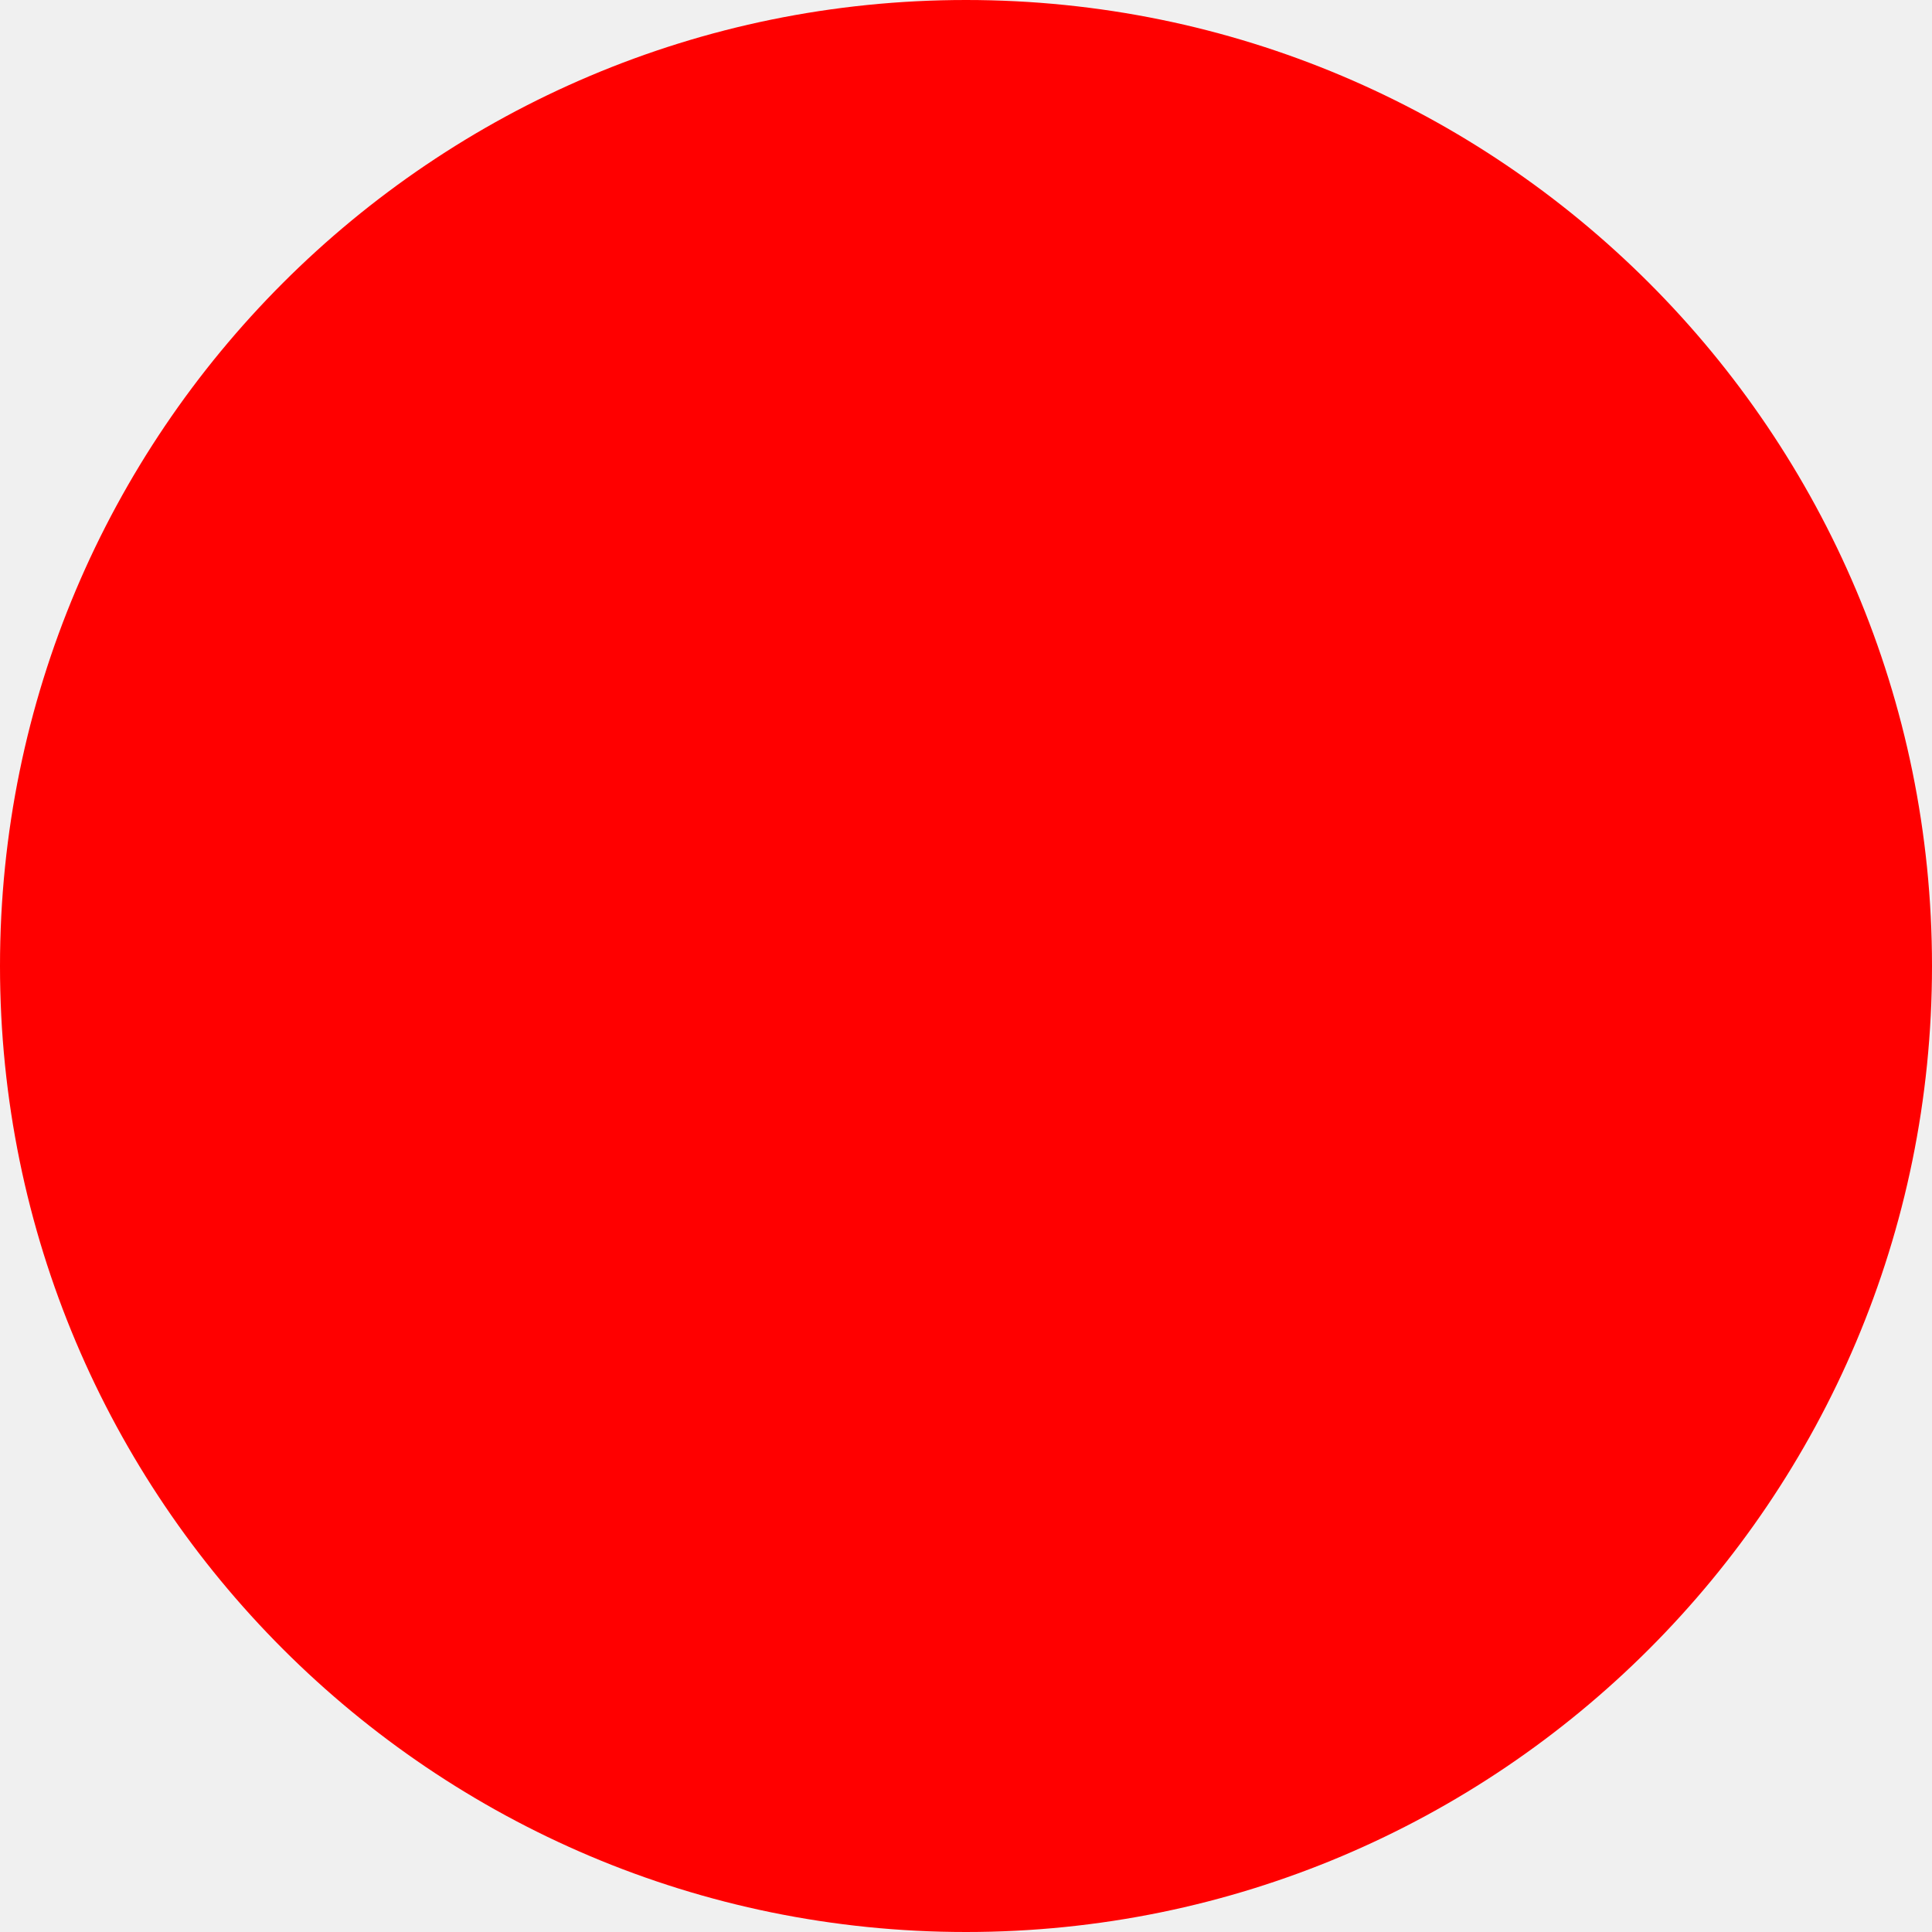
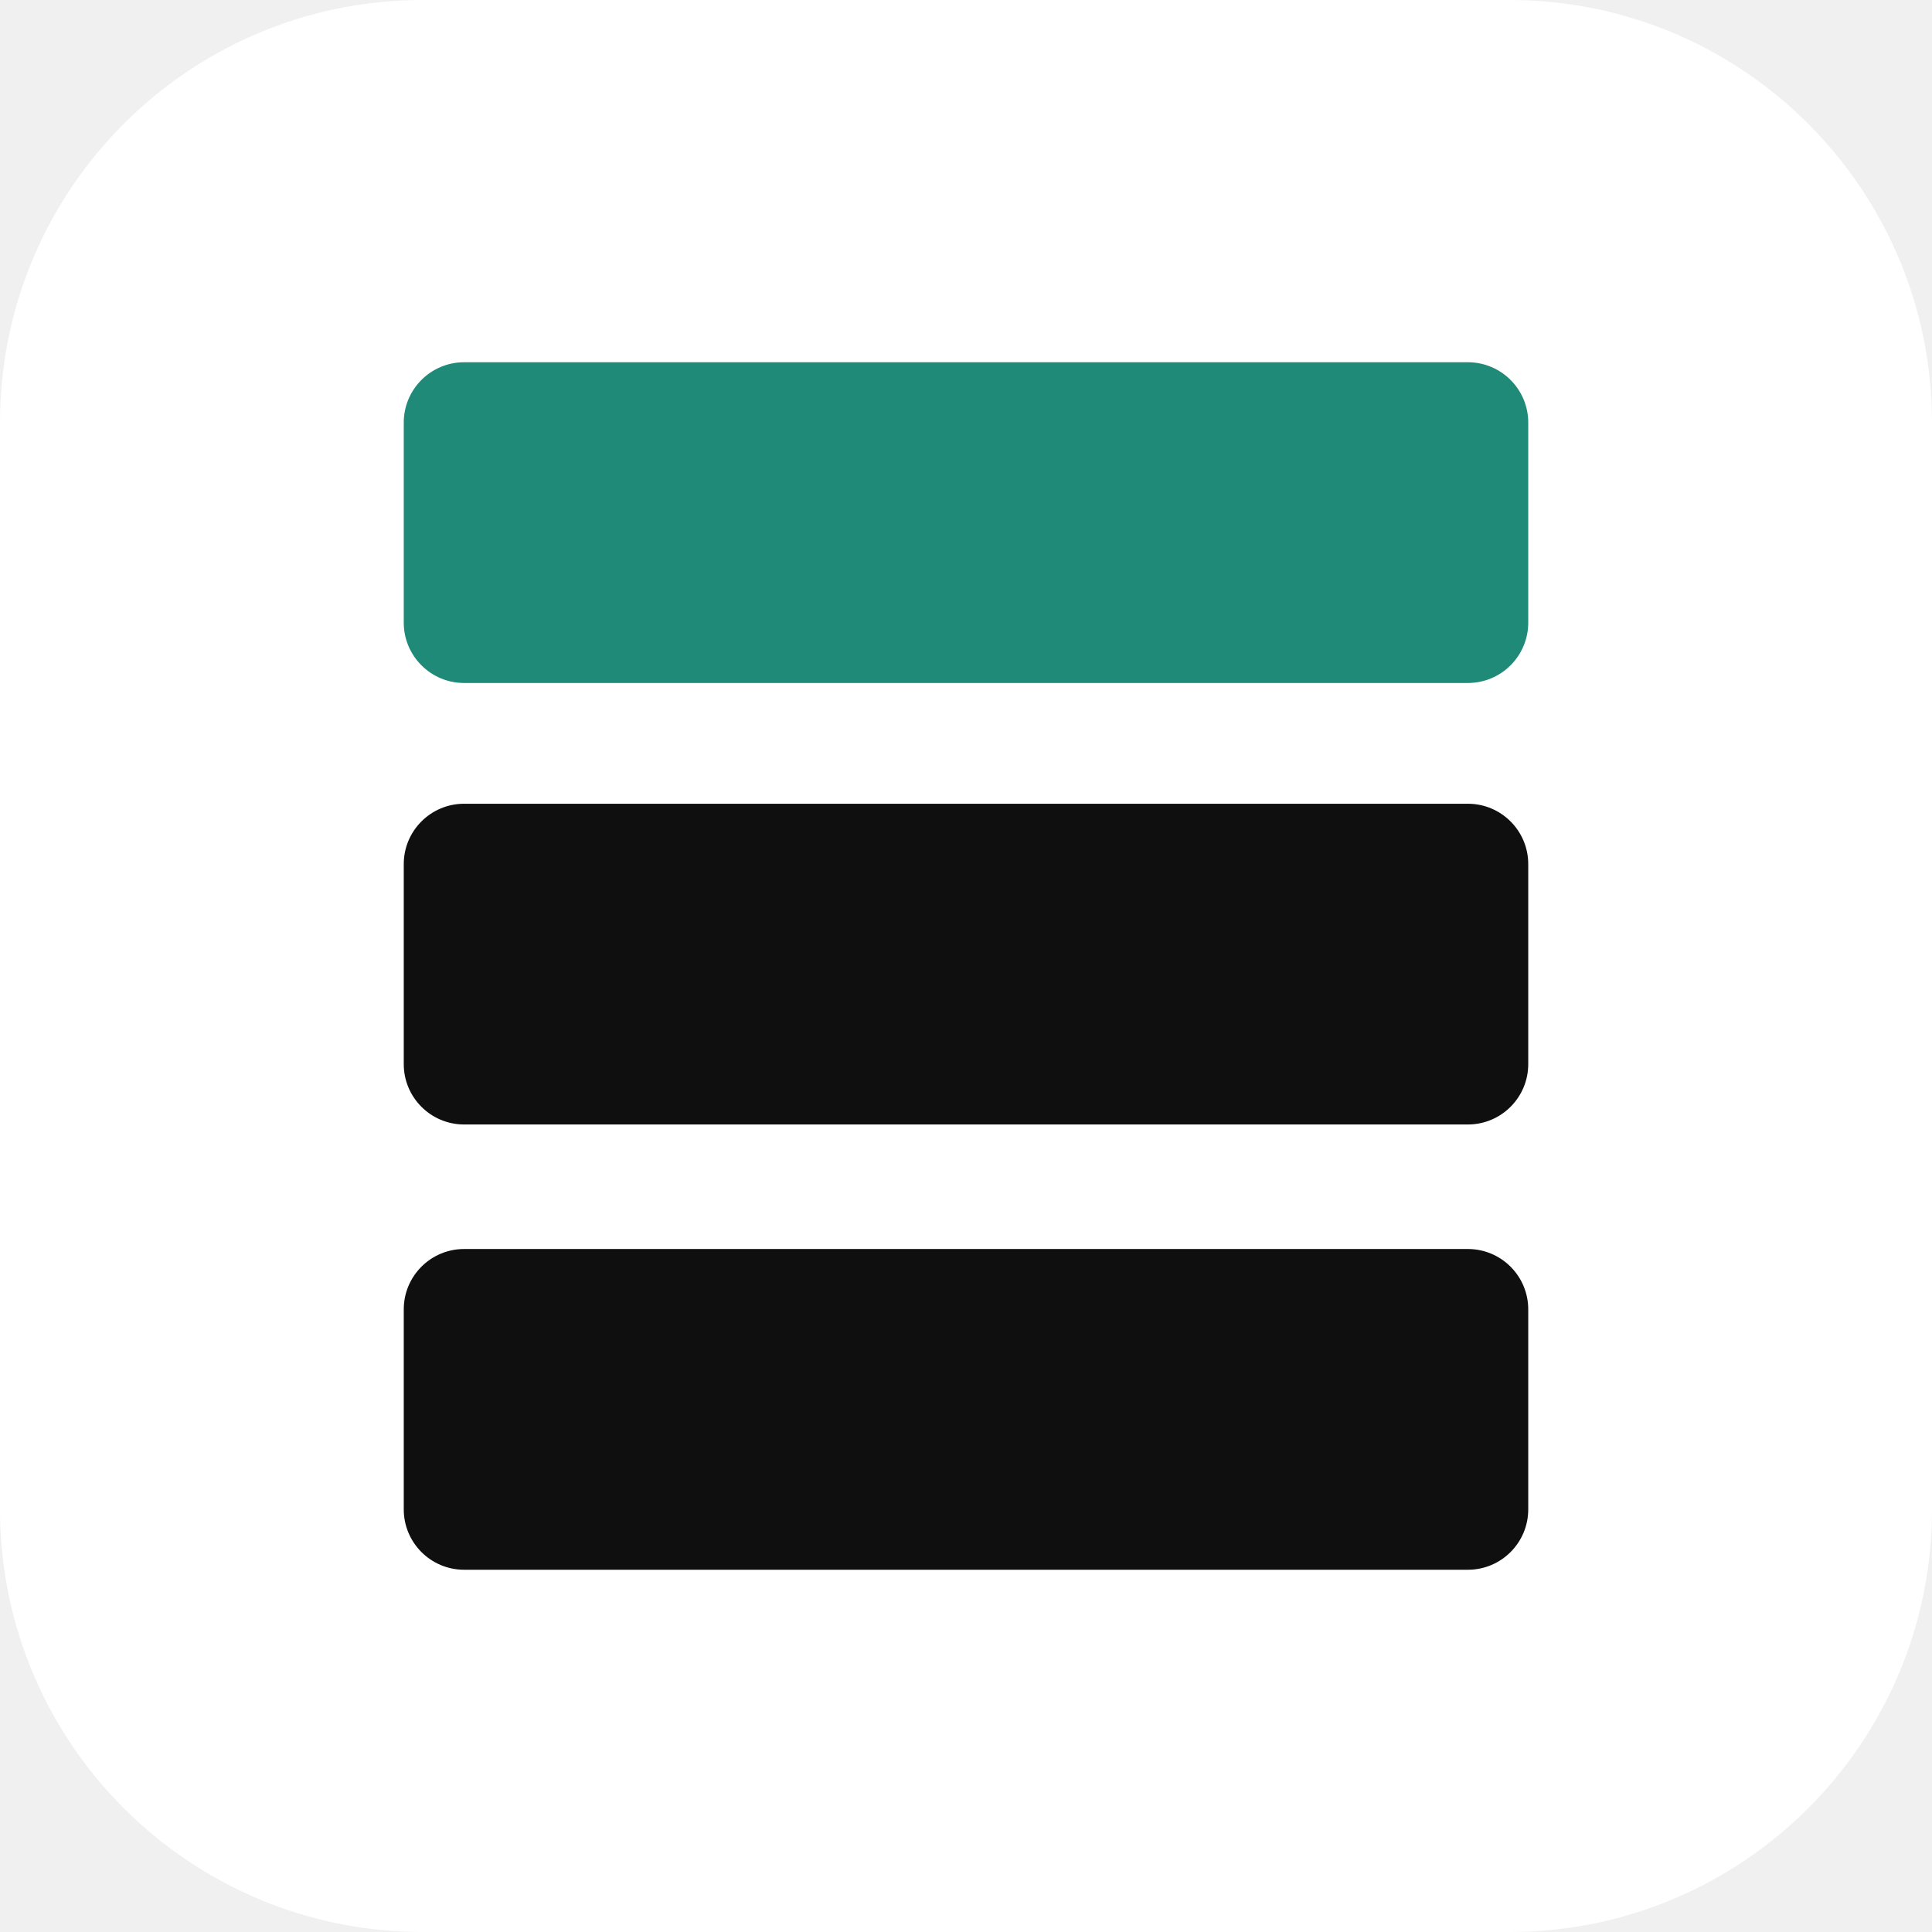
- <svg xmlns="http://www.w3.org/2000/svg" width="512" height="512">
-   <circle cx="256" cy="256" r="256" fill="red" />
+ <svg xmlns="http://www.w3.org/2000/svg" viewBox="0 0 512 512" width="512" height="512">
+   <rect width="512" height="512" rx="112" fill="#ffffff" />
+   <rect x="107" y="96" width="298" height="85" rx="16" fill="#1f8a78" />
+   <rect x="107" y="213" width="298" height="85" rx="16" fill="#0f0f0f" />
+   <rect x="107" y="331" width="298" height="85" rx="16" fill="#0f0f0f" />
</svg>
